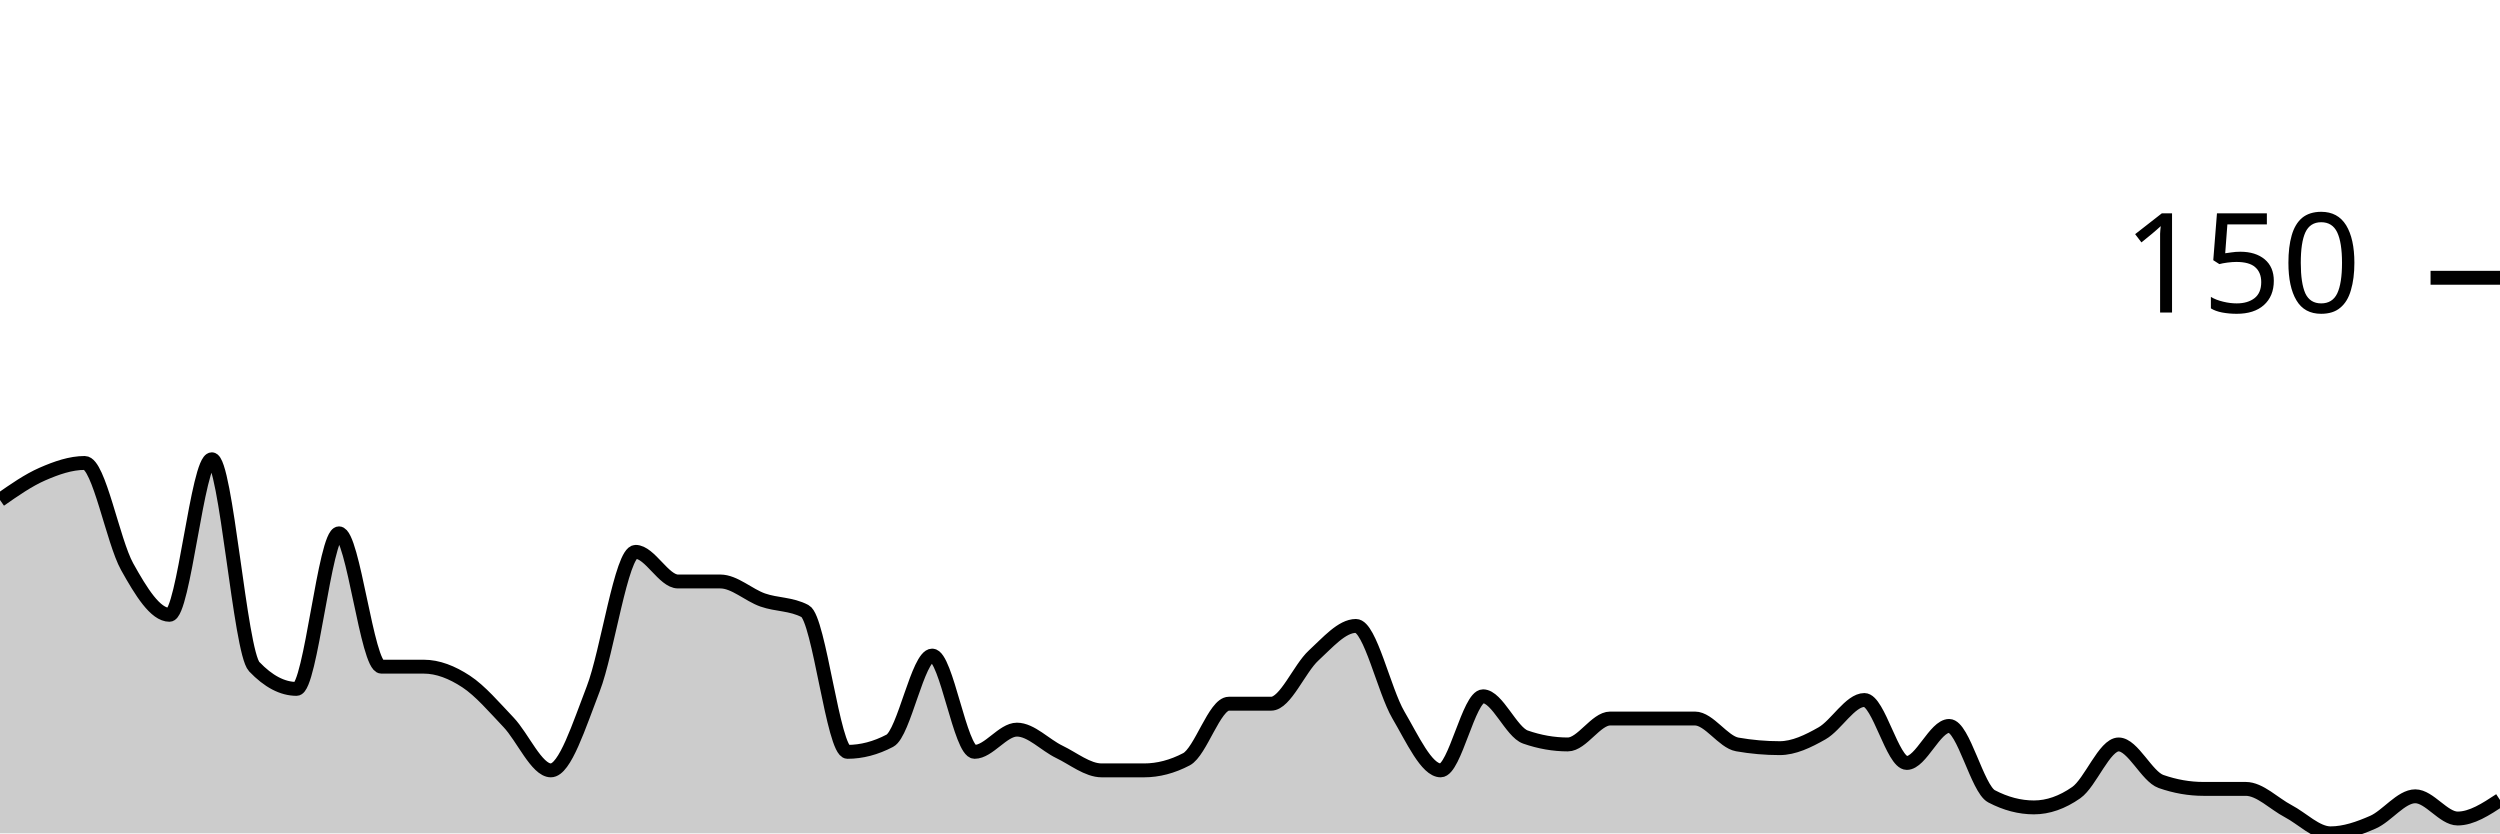
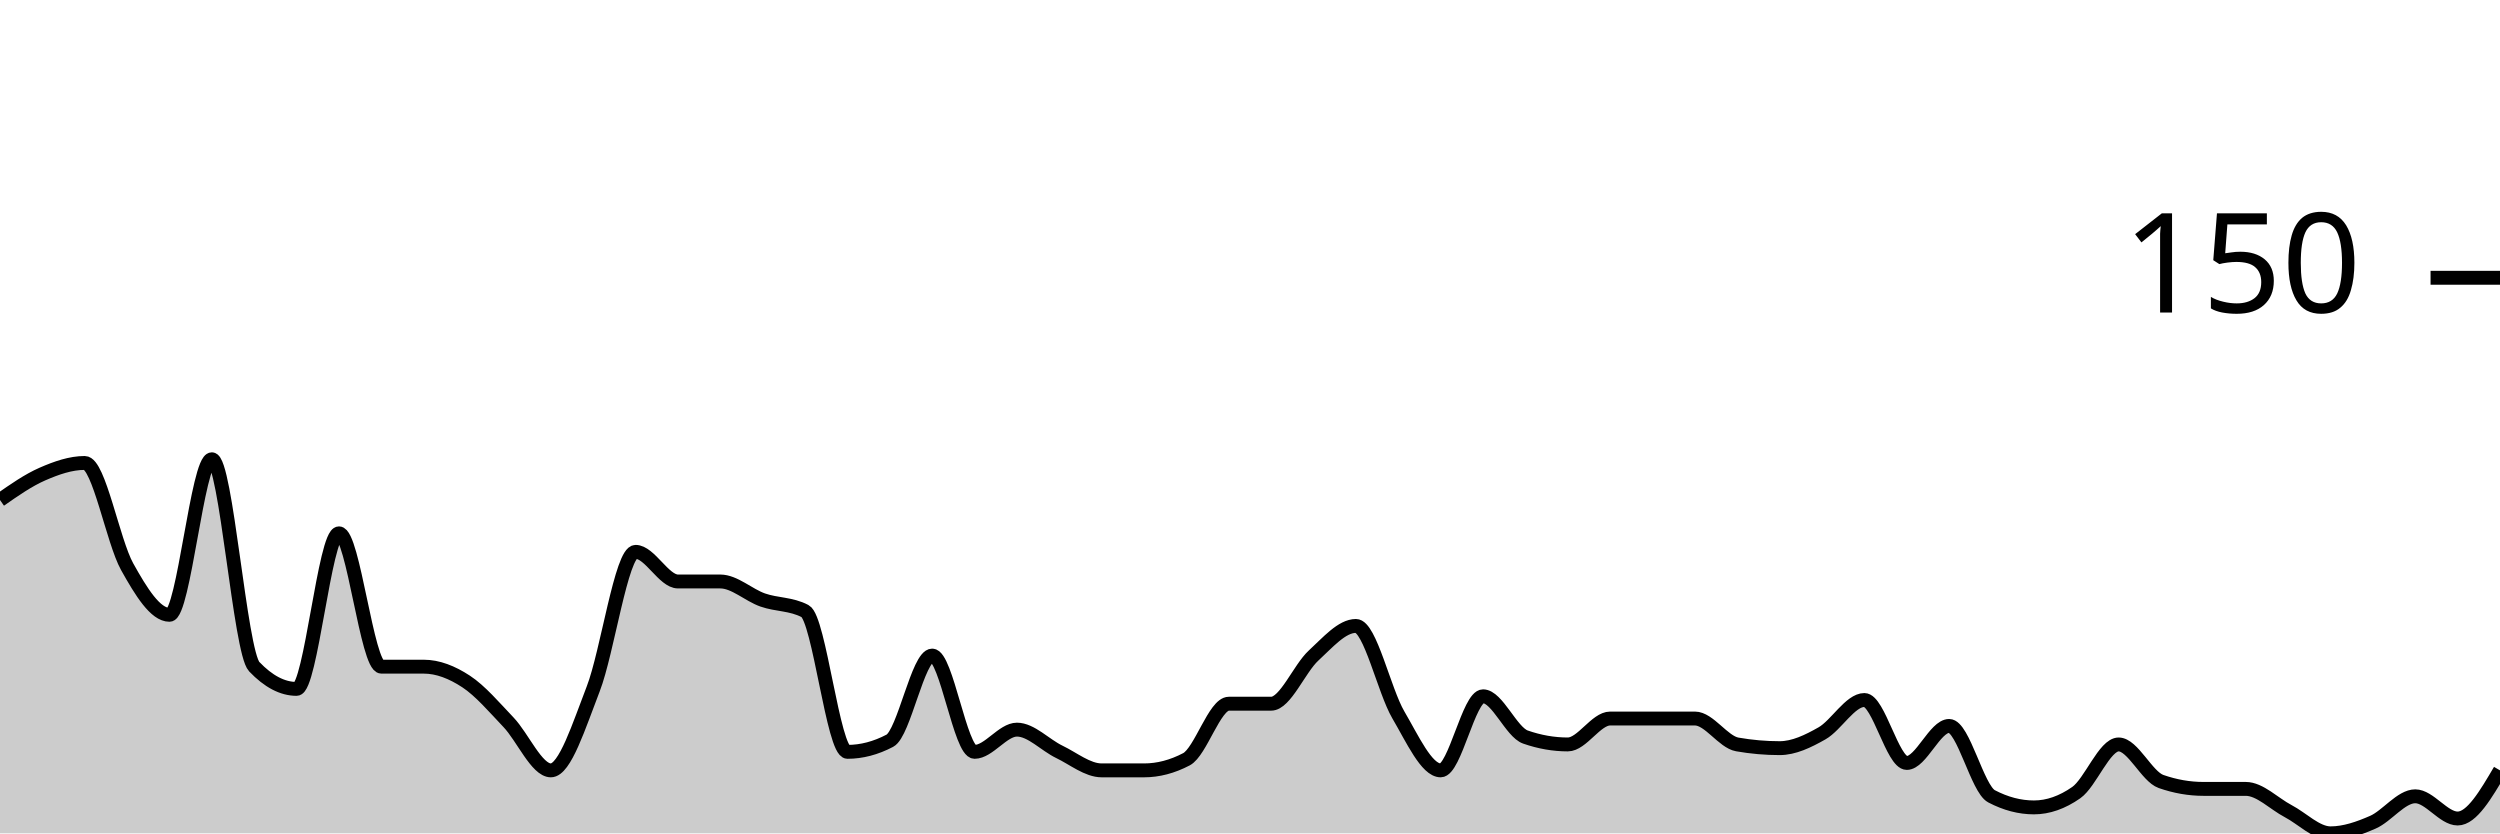
<svg xmlns="http://www.w3.org/2000/svg" viewBox="0 0 180 60">
  <g transform="translate(0,20)">
-     <path class="area" fill="rgba(0, 0, 0, 0.2)" d="M0,16C1.017,15.289,2.034,14.578,3.051,14.133C4.068,13.689,5.085,13.333,6.102,13.333C7.119,13.333,8.136,18.978,9.153,20.8C10.169,22.622,11.186,24.267,12.203,24.267C13.22,24.267,14.237,13.067,15.254,13.067C16.271,13.067,17.288,26.933,18.305,28C19.322,29.067,20.339,29.6,21.356,29.6C22.373,29.6,23.39,18.4,24.407,18.4C25.424,18.4,26.441,28,27.458,28C28.475,28,29.492,28,30.508,28C31.525,28,32.542,28.4,33.559,29.067C34.576,29.733,35.593,30.933,36.61,32C37.627,33.067,38.644,35.467,39.661,35.467C40.678,35.467,41.695,32.222,42.712,29.6C43.729,26.978,44.746,19.733,45.763,19.733C46.78,19.733,47.797,21.867,48.814,21.867C49.831,21.867,50.847,21.867,51.864,21.867C52.881,21.867,53.898,22.844,54.915,23.2C55.932,23.556,56.949,23.467,57.966,24C58.983,24.533,60,34.133,61.017,34.133C62.034,34.133,63.051,33.867,64.068,33.333C65.085,32.8,66.102,27.2,67.119,27.2C68.136,27.2,69.153,34.133,70.169,34.133C71.186,34.133,72.203,32.533,73.22,32.533C74.237,32.533,75.254,33.644,76.271,34.133C77.288,34.622,78.305,35.467,79.322,35.467C80.339,35.467,81.356,35.467,82.373,35.467C83.39,35.467,84.407,35.2,85.424,34.667C86.441,34.133,87.458,30.667,88.475,30.667C89.492,30.667,90.508,30.667,91.525,30.667C92.542,30.667,93.559,28.133,94.576,27.2C95.593,26.267,96.61,25.067,97.627,25.067C98.644,25.067,99.661,29.733,100.678,31.467C101.695,33.2,102.712,35.467,103.729,35.467C104.746,35.467,105.763,30.133,106.78,30.133C107.797,30.133,108.814,32.711,109.831,33.067C110.847,33.422,111.864,33.6,112.881,33.6C113.898,33.6,114.915,31.733,115.932,31.733C116.949,31.733,117.966,31.733,118.983,31.733C120,31.733,121.017,31.733,122.034,31.733C123.051,31.733,124.068,33.422,125.085,33.6C126.102,33.778,127.119,33.867,128.136,33.867C129.153,33.867,130.169,33.378,131.186,32.8C132.203,32.222,133.22,30.4,134.237,30.4C135.254,30.4,136.271,34.933,137.288,34.933C138.305,34.933,139.322,32.267,140.339,32.267C141.356,32.267,142.373,36.8,143.39,37.333C144.407,37.867,145.424,38.133,146.441,38.133C147.458,38.133,148.475,37.778,149.492,37.067C150.508,36.356,151.525,33.6,152.542,33.6C153.559,33.6,154.576,35.911,155.593,36.267C156.61,36.622,157.627,36.8,158.644,36.8C159.661,36.8,160.678,36.8,161.695,36.8C162.712,36.8,163.729,37.867,164.746,38.4C165.763,38.933,166.78,40,167.797,40C168.814,40,169.831,39.644,170.847,39.2C171.864,38.756,172.881,37.333,173.898,37.333C174.915,37.333,175.932,38.933,176.949,38.933C177.966,38.933,178.983,38.267,180,37.6L180,40C178.983,40,177.966,40,176.949,40C175.932,40,174.915,40,173.898,40C172.881,40,171.864,40,170.847,40C169.831,40,168.814,40,167.797,40C166.78,40,165.763,40,164.746,40C163.729,40,162.712,40,161.695,40C160.678,40,159.661,40,158.644,40C157.627,40,156.61,40,155.593,40C154.576,40,153.559,40,152.542,40C151.525,40,150.508,40,149.492,40C148.475,40,147.458,40,146.441,40C145.424,40,144.407,40,143.39,40C142.373,40,141.356,40,140.339,40C139.322,40,138.305,40,137.288,40C136.271,40,135.254,40,134.237,40C133.22,40,132.203,40,131.186,40C130.169,40,129.153,40,128.136,40C127.119,40,126.102,40,125.085,40C124.068,40,123.051,40,122.034,40C121.017,40,120,40,118.983,40C117.966,40,116.949,40,115.932,40C114.915,40,113.898,40,112.881,40C111.864,40,110.847,40,109.831,40C108.814,40,107.797,40,106.78,40C105.763,40,104.746,40,103.729,40C102.712,40,101.695,40,100.678,40C99.661,40,98.644,40,97.627,40C96.61,40,95.593,40,94.576,40C93.559,40,92.542,40,91.525,40C90.508,40,89.492,40,88.475,40C87.458,40,86.441,40,85.424,40C84.407,40,83.39,40,82.373,40C81.356,40,80.339,40,79.322,40C78.305,40,77.288,40,76.271,40C75.254,40,74.237,40,73.22,40C72.203,40,71.186,40,70.169,40C69.153,40,68.136,40,67.119,40C66.102,40,65.085,40,64.068,40C63.051,40,62.034,40,61.017,40C60,40,58.983,40,57.966,40C56.949,40,55.932,40,54.915,40C53.898,40,52.881,40,51.864,40C50.847,40,49.831,40,48.814,40C47.797,40,46.78,40,45.763,40C44.746,40,43.729,40,42.712,40C41.695,40,40.678,40,39.661,40C38.644,40,37.627,40,36.61,40C35.593,40,34.576,40,33.559,40C32.542,40,31.525,40,30.508,40C29.492,40,28.475,40,27.458,40C26.441,40,25.424,40,24.407,40C23.39,40,22.373,40,21.356,40C20.339,40,19.322,40,18.305,40C17.288,40,16.271,40,15.254,40C14.237,40,13.22,40,12.203,40C11.186,40,10.169,40,9.153,40C8.136,40,7.119,40,6.102,40C5.085,40,4.068,40,3.051,40C2.034,40,1.017,40,0,40Z" />
-     <path class="line" stroke="black" fill="none" d="M0,16C1.017,15.289,2.034,14.578,3.051,14.133C4.068,13.689,5.085,13.333,6.102,13.333C7.119,13.333,8.136,18.978,9.153,20.8C10.169,22.622,11.186,24.267,12.203,24.267C13.22,24.267,14.237,13.067,15.254,13.067C16.271,13.067,17.288,26.933,18.305,28C19.322,29.067,20.339,29.6,21.356,29.6C22.373,29.6,23.39,18.4,24.407,18.4C25.424,18.4,26.441,28,27.458,28C28.475,28,29.492,28,30.508,28C31.525,28,32.542,28.4,33.559,29.067C34.576,29.733,35.593,30.933,36.61,32C37.627,33.067,38.644,35.467,39.661,35.467C40.678,35.467,41.695,32.222,42.712,29.6C43.729,26.978,44.746,19.733,45.763,19.733C46.78,19.733,47.797,21.867,48.814,21.867C49.831,21.867,50.847,21.867,51.864,21.867C52.881,21.867,53.898,22.844,54.915,23.2C55.932,23.556,56.949,23.467,57.966,24C58.983,24.533,60,34.133,61.017,34.133C62.034,34.133,63.051,33.867,64.068,33.333C65.085,32.8,66.102,27.2,67.119,27.2C68.136,27.2,69.153,34.133,70.169,34.133C71.186,34.133,72.203,32.533,73.22,32.533C74.237,32.533,75.254,33.644,76.271,34.133C77.288,34.622,78.305,35.467,79.322,35.467C80.339,35.467,81.356,35.467,82.373,35.467C83.39,35.467,84.407,35.2,85.424,34.667C86.441,34.133,87.458,30.667,88.475,30.667C89.492,30.667,90.508,30.667,91.525,30.667C92.542,30.667,93.559,28.133,94.576,27.2C95.593,26.267,96.61,25.067,97.627,25.067C98.644,25.067,99.661,29.733,100.678,31.467C101.695,33.2,102.712,35.467,103.729,35.467C104.746,35.467,105.763,30.133,106.78,30.133C107.797,30.133,108.814,32.711,109.831,33.067C110.847,33.422,111.864,33.6,112.881,33.6C113.898,33.6,114.915,31.733,115.932,31.733C116.949,31.733,117.966,31.733,118.983,31.733C120,31.733,121.017,31.733,122.034,31.733C123.051,31.733,124.068,33.422,125.085,33.6C126.102,33.778,127.119,33.867,128.136,33.867C129.153,33.867,130.169,33.378,131.186,32.8C132.203,32.222,133.22,30.4,134.237,30.4C135.254,30.4,136.271,34.933,137.288,34.933C138.305,34.933,139.322,32.267,140.339,32.267C141.356,32.267,142.373,36.8,143.39,37.333C144.407,37.867,145.424,38.133,146.441,38.133C147.458,38.133,148.475,37.778,149.492,37.067C150.508,36.356,151.525,33.6,152.542,33.6C153.559,33.6,154.576,35.911,155.593,36.267C156.61,36.622,157.627,36.8,158.644,36.8C159.661,36.8,160.678,36.8,161.695,36.8C162.712,36.8,163.729,37.867,164.746,38.4C165.763,38.933,166.78,40,167.797,40C168.814,40,169.831,39.644,170.847,39.2C171.864,38.756,172.881,37.333,173.898,37.333C174.915,37.333,175.932,38.933,176.949,38.933C177.966,38.933,178.983,38.267,180,37.6" />
+     <path class="area" fill="rgba(0, 0, 0, 0.2)" d="M0,16C1.017,15.289,2.034,14.578,3.051,14.133C4.068,13.689,5.085,13.333,6.102,13.333C7.119,13.333,8.136,18.978,9.153,20.8C10.169,22.622,11.186,24.267,12.203,24.267C13.22,24.267,14.237,13.067,15.254,13.067C16.271,13.067,17.288,26.933,18.305,28C19.322,29.067,20.339,29.6,21.356,29.6C22.373,29.6,23.39,18.4,24.407,18.4C25.424,18.4,26.441,28,27.458,28C28.475,28,29.492,28,30.508,28C31.525,28,32.542,28.4,33.559,29.067C34.576,29.733,35.593,30.933,36.61,32C37.627,33.067,38.644,35.467,39.661,35.467C40.678,35.467,41.695,32.222,42.712,29.6C43.729,26.978,44.746,19.733,45.763,19.733C46.78,19.733,47.797,21.867,48.814,21.867C49.831,21.867,50.847,21.867,51.864,21.867C52.881,21.867,53.898,22.844,54.915,23.2C55.932,23.556,56.949,23.467,57.966,24C58.983,24.533,60,34.133,61.017,34.133C62.034,34.133,63.051,33.867,64.068,33.333C65.085,32.8,66.102,27.2,67.119,27.2C68.136,27.2,69.153,34.133,70.169,34.133C71.186,34.133,72.203,32.533,73.22,32.533C74.237,32.533,75.254,33.644,76.271,34.133C77.288,34.622,78.305,35.467,79.322,35.467C80.339,35.467,81.356,35.467,82.373,35.467C83.39,35.467,84.407,35.2,85.424,34.667C86.441,34.133,87.458,30.667,88.475,30.667C89.492,30.667,90.508,30.667,91.525,30.667C92.542,30.667,93.559,28.133,94.576,27.2C95.593,26.267,96.61,25.067,97.627,25.067C98.644,25.067,99.661,29.733,100.678,31.467C101.695,33.2,102.712,35.467,103.729,35.467C104.746,35.467,105.763,30.133,106.78,30.133C107.797,30.133,108.814,32.711,109.831,33.067C110.847,33.422,111.864,33.6,112.881,33.6C113.898,33.6,114.915,31.733,115.932,31.733C116.949,31.733,117.966,31.733,118.983,31.733C120,31.733,121.017,31.733,122.034,31.733C123.051,31.733,124.068,33.422,125.085,33.6C126.102,33.778,127.119,33.867,128.136,33.867C129.153,33.867,130.169,33.378,131.186,32.8C132.203,32.222,133.22,30.4,134.237,30.4C135.254,30.4,136.271,34.933,137.288,34.933C138.305,34.933,139.322,32.267,140.339,32.267C141.356,32.267,142.373,36.8,143.39,37.333C144.407,37.867,145.424,38.133,146.441,38.133C147.458,38.133,148.475,37.778,149.492,37.067C150.508,36.356,151.525,33.6,152.542,33.6C153.559,33.6,154.576,35.911,155.593,36.267C156.61,36.622,157.627,36.8,158.644,36.8C159.661,36.8,160.678,36.8,161.695,36.8C162.712,36.8,163.729,37.867,164.746,38.4C165.763,38.933,166.78,40,167.797,40C168.814,40,169.831,39.644,170.847,39.2C171.864,38.756,172.881,37.333,173.898,37.333C174.915,37.333,175.932,38.933,176.949,38.933C177.966,38.933,178.983,37.2,180,35.467L180,40C178.983,40,177.966,40,176.949,40C175.932,40,174.915,40,173.898,40C172.881,40,171.864,40,170.847,40C169.831,40,168.814,40,167.797,40C166.78,40,165.763,40,164.746,40C163.729,40,162.712,40,161.695,40C160.678,40,159.661,40,158.644,40C157.627,40,156.61,40,155.593,40C154.576,40,153.559,40,152.542,40C151.525,40,150.508,40,149.492,40C148.475,40,147.458,40,146.441,40C145.424,40,144.407,40,143.39,40C142.373,40,141.356,40,140.339,40C139.322,40,138.305,40,137.288,40C136.271,40,135.254,40,134.237,40C133.22,40,132.203,40,131.186,40C130.169,40,129.153,40,128.136,40C127.119,40,126.102,40,125.085,40C124.068,40,123.051,40,122.034,40C121.017,40,120,40,118.983,40C117.966,40,116.949,40,115.932,40C114.915,40,113.898,40,112.881,40C111.864,40,110.847,40,109.831,40C108.814,40,107.797,40,106.78,40C105.763,40,104.746,40,103.729,40C102.712,40,101.695,40,100.678,40C99.661,40,98.644,40,97.627,40C96.61,40,95.593,40,94.576,40C93.559,40,92.542,40,91.525,40C90.508,40,89.492,40,88.475,40C87.458,40,86.441,40,85.424,40C84.407,40,83.39,40,82.373,40C81.356,40,80.339,40,79.322,40C78.305,40,77.288,40,76.271,40C75.254,40,74.237,40,73.22,40C72.203,40,71.186,40,70.169,40C69.153,40,68.136,40,67.119,40C66.102,40,65.085,40,64.068,40C63.051,40,62.034,40,61.017,40C60,40,58.983,40,57.966,40C56.949,40,55.932,40,54.915,40C53.898,40,52.881,40,51.864,40C50.847,40,49.831,40,48.814,40C47.797,40,46.78,40,45.763,40C44.746,40,43.729,40,42.712,40C41.695,40,40.678,40,39.661,40C38.644,40,37.627,40,36.61,40C35.593,40,34.576,40,33.559,40C32.542,40,31.525,40,30.508,40C29.492,40,28.475,40,27.458,40C26.441,40,25.424,40,24.407,40C23.39,40,22.373,40,21.356,40C20.339,40,19.322,40,18.305,40C17.288,40,16.271,40,15.254,40C14.237,40,13.22,40,12.203,40C11.186,40,10.169,40,9.153,40C8.136,40,7.119,40,6.102,40C5.085,40,4.068,40,3.051,40C2.034,40,1.017,40,0,40Z" />
+     <path class="line" stroke="black" fill="none" d="M0,16C1.017,15.289,2.034,14.578,3.051,14.133C4.068,13.689,5.085,13.333,6.102,13.333C7.119,13.333,8.136,18.978,9.153,20.8C10.169,22.622,11.186,24.267,12.203,24.267C13.22,24.267,14.237,13.067,15.254,13.067C16.271,13.067,17.288,26.933,18.305,28C19.322,29.067,20.339,29.6,21.356,29.6C22.373,29.6,23.39,18.4,24.407,18.4C25.424,18.4,26.441,28,27.458,28C28.475,28,29.492,28,30.508,28C31.525,28,32.542,28.4,33.559,29.067C34.576,29.733,35.593,30.933,36.61,32C37.627,33.067,38.644,35.467,39.661,35.467C40.678,35.467,41.695,32.222,42.712,29.6C43.729,26.978,44.746,19.733,45.763,19.733C46.78,19.733,47.797,21.867,48.814,21.867C49.831,21.867,50.847,21.867,51.864,21.867C52.881,21.867,53.898,22.844,54.915,23.2C55.932,23.556,56.949,23.467,57.966,24C58.983,24.533,60,34.133,61.017,34.133C62.034,34.133,63.051,33.867,64.068,33.333C65.085,32.8,66.102,27.2,67.119,27.2C68.136,27.2,69.153,34.133,70.169,34.133C71.186,34.133,72.203,32.533,73.22,32.533C74.237,32.533,75.254,33.644,76.271,34.133C77.288,34.622,78.305,35.467,79.322,35.467C80.339,35.467,81.356,35.467,82.373,35.467C83.39,35.467,84.407,35.2,85.424,34.667C86.441,34.133,87.458,30.667,88.475,30.667C89.492,30.667,90.508,30.667,91.525,30.667C92.542,30.667,93.559,28.133,94.576,27.2C95.593,26.267,96.61,25.067,97.627,25.067C98.644,25.067,99.661,29.733,100.678,31.467C101.695,33.2,102.712,35.467,103.729,35.467C104.746,35.467,105.763,30.133,106.78,30.133C107.797,30.133,108.814,32.711,109.831,33.067C110.847,33.422,111.864,33.6,112.881,33.6C113.898,33.6,114.915,31.733,115.932,31.733C116.949,31.733,117.966,31.733,118.983,31.733C120,31.733,121.017,31.733,122.034,31.733C123.051,31.733,124.068,33.422,125.085,33.6C126.102,33.778,127.119,33.867,128.136,33.867C129.153,33.867,130.169,33.378,131.186,32.8C132.203,32.222,133.22,30.4,134.237,30.4C135.254,30.4,136.271,34.933,137.288,34.933C138.305,34.933,139.322,32.267,140.339,32.267C141.356,32.267,142.373,36.8,143.39,37.333C144.407,37.867,145.424,38.133,146.441,38.133C147.458,38.133,148.475,37.778,149.492,37.067C150.508,36.356,151.525,33.6,152.542,33.6C153.559,33.6,154.576,35.911,155.593,36.267C156.61,36.622,157.627,36.8,158.644,36.8C159.661,36.8,160.678,36.8,161.695,36.8C162.712,36.8,163.729,37.867,164.746,38.4C165.763,38.933,166.78,40,167.797,40C168.814,40,169.831,39.644,170.847,39.2C171.864,38.756,172.881,37.333,173.898,37.333C174.915,37.333,175.932,38.933,176.949,38.933C177.966,38.933,178.983,37.2,180,35.467" />
    <path class="axis-ceiling" stroke-width="1" stroke="black" fill="none" d="M175,0L180,0" />
    <text class="axis-ceiling-label" font-family="sans-serif" text-anchor="end" font-size="10px" x="170" y="2.5">150</text>
  </g>
</svg>
